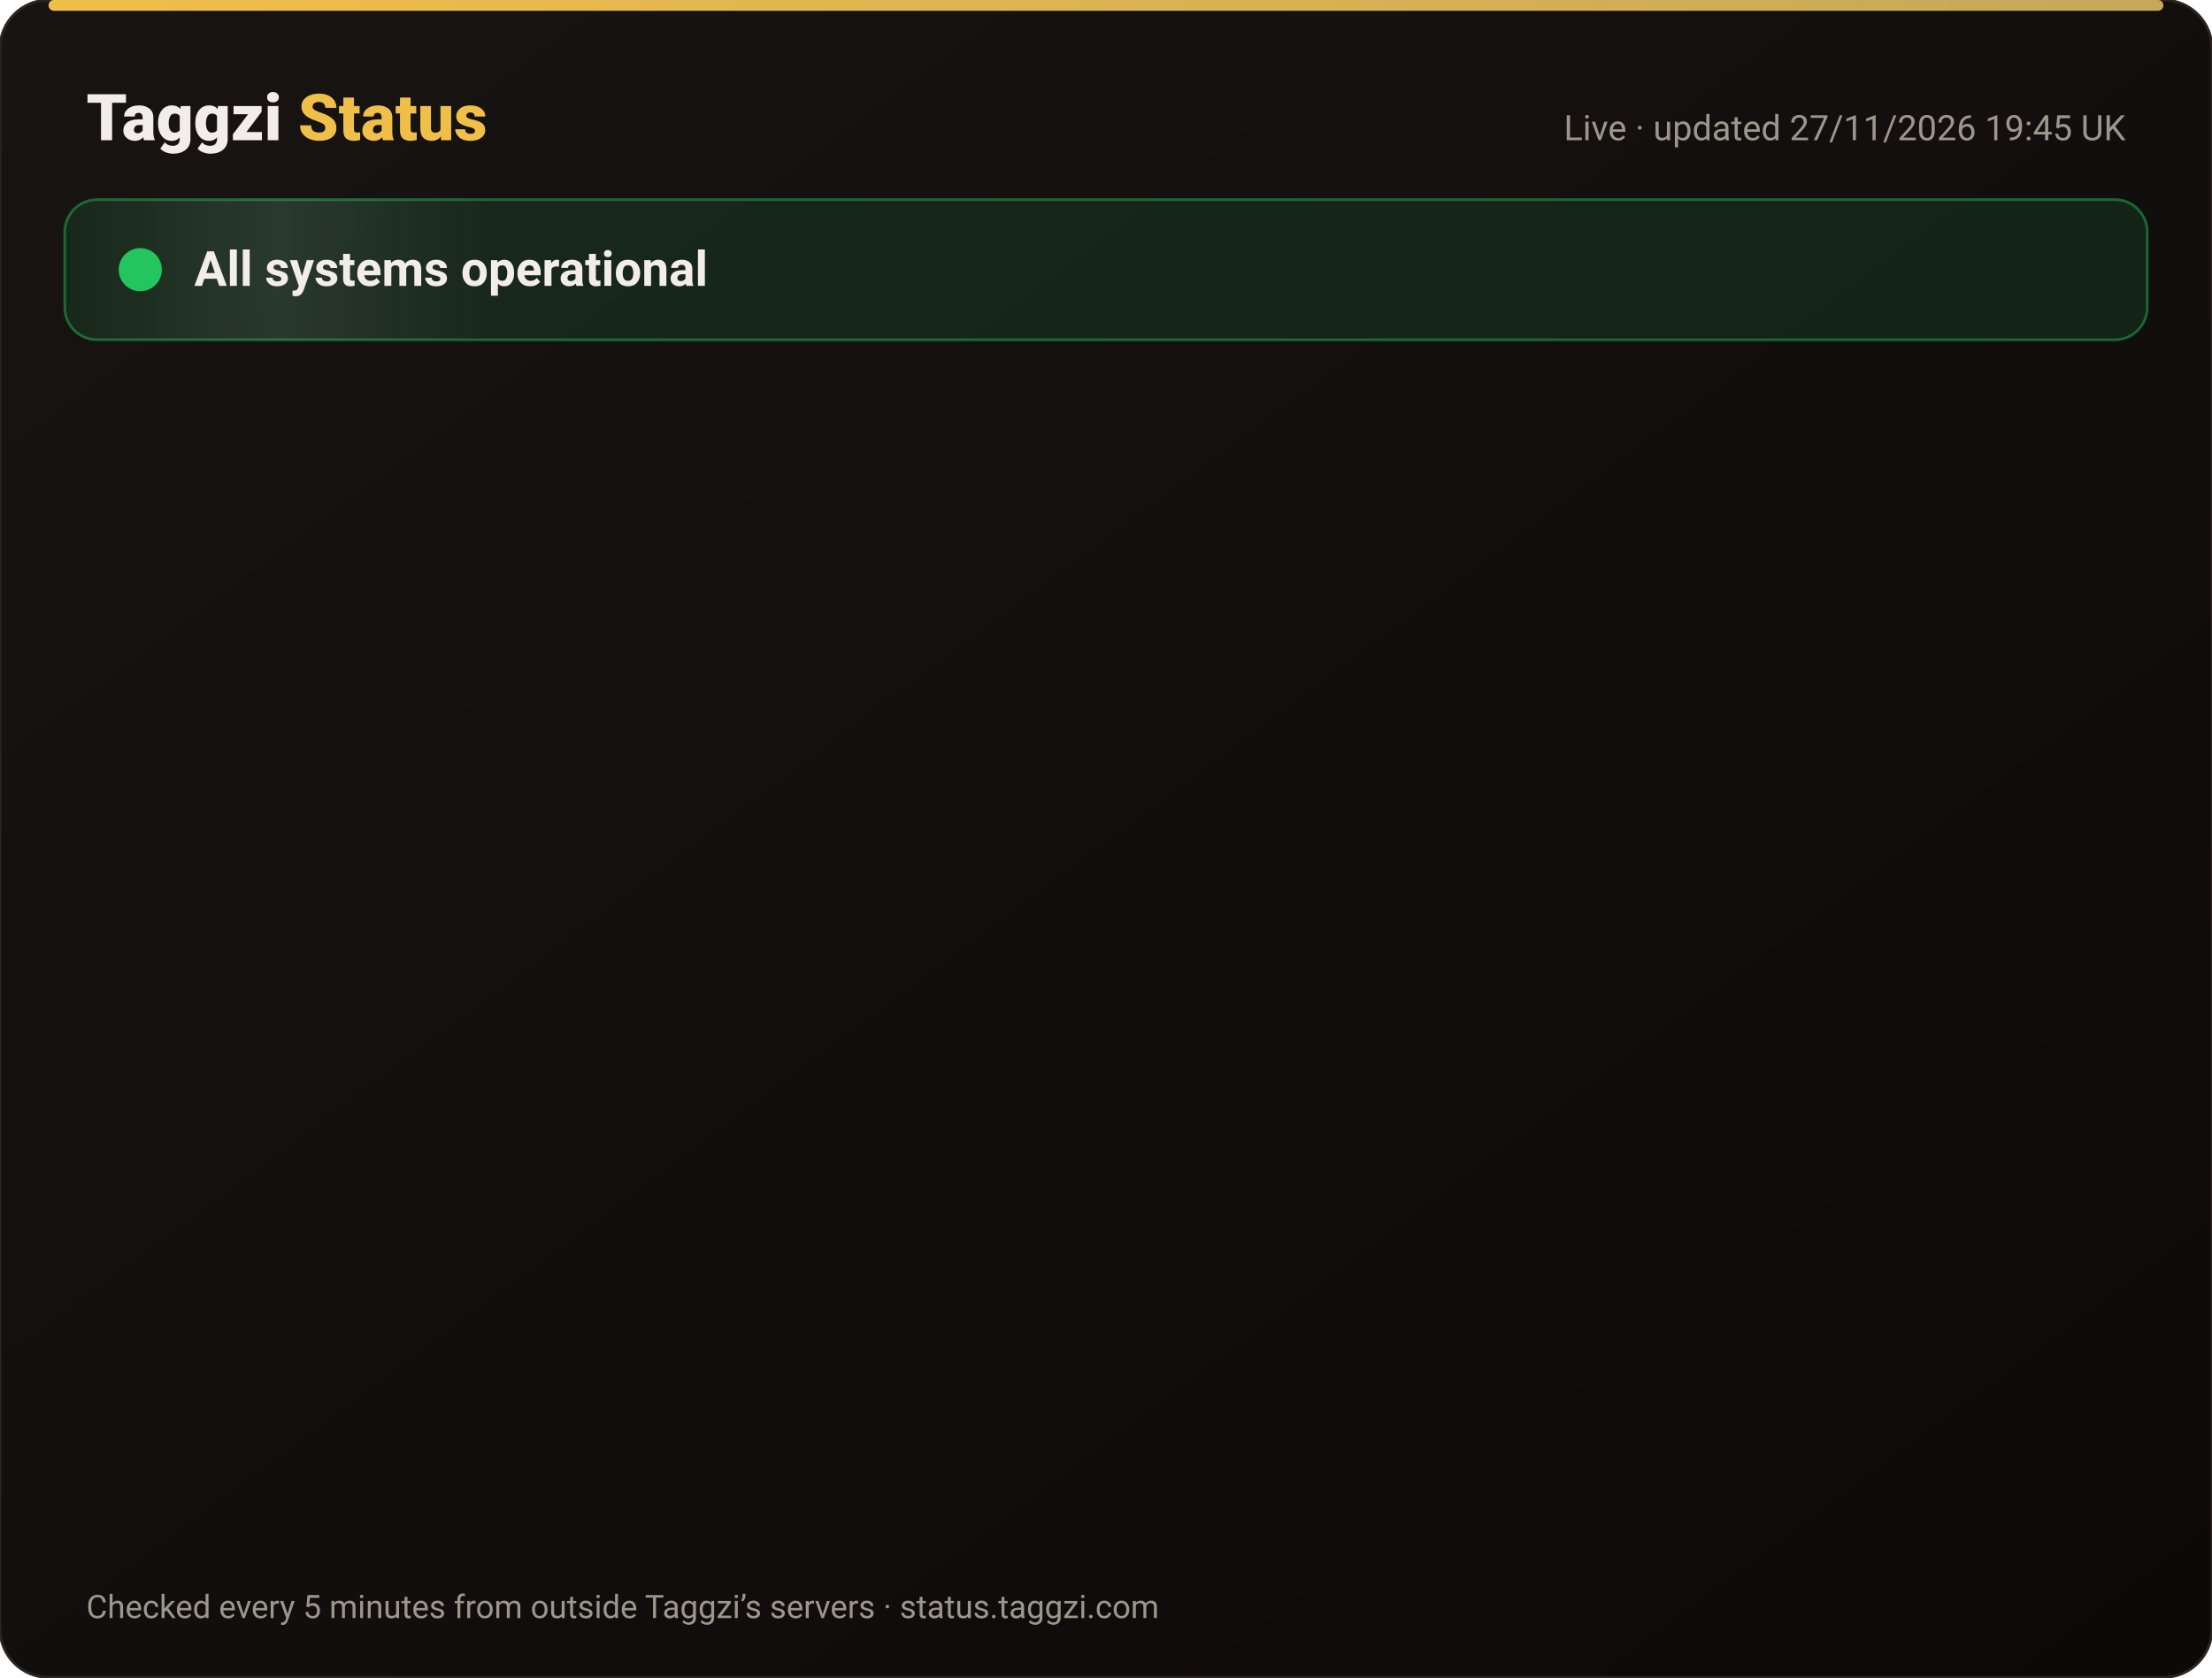
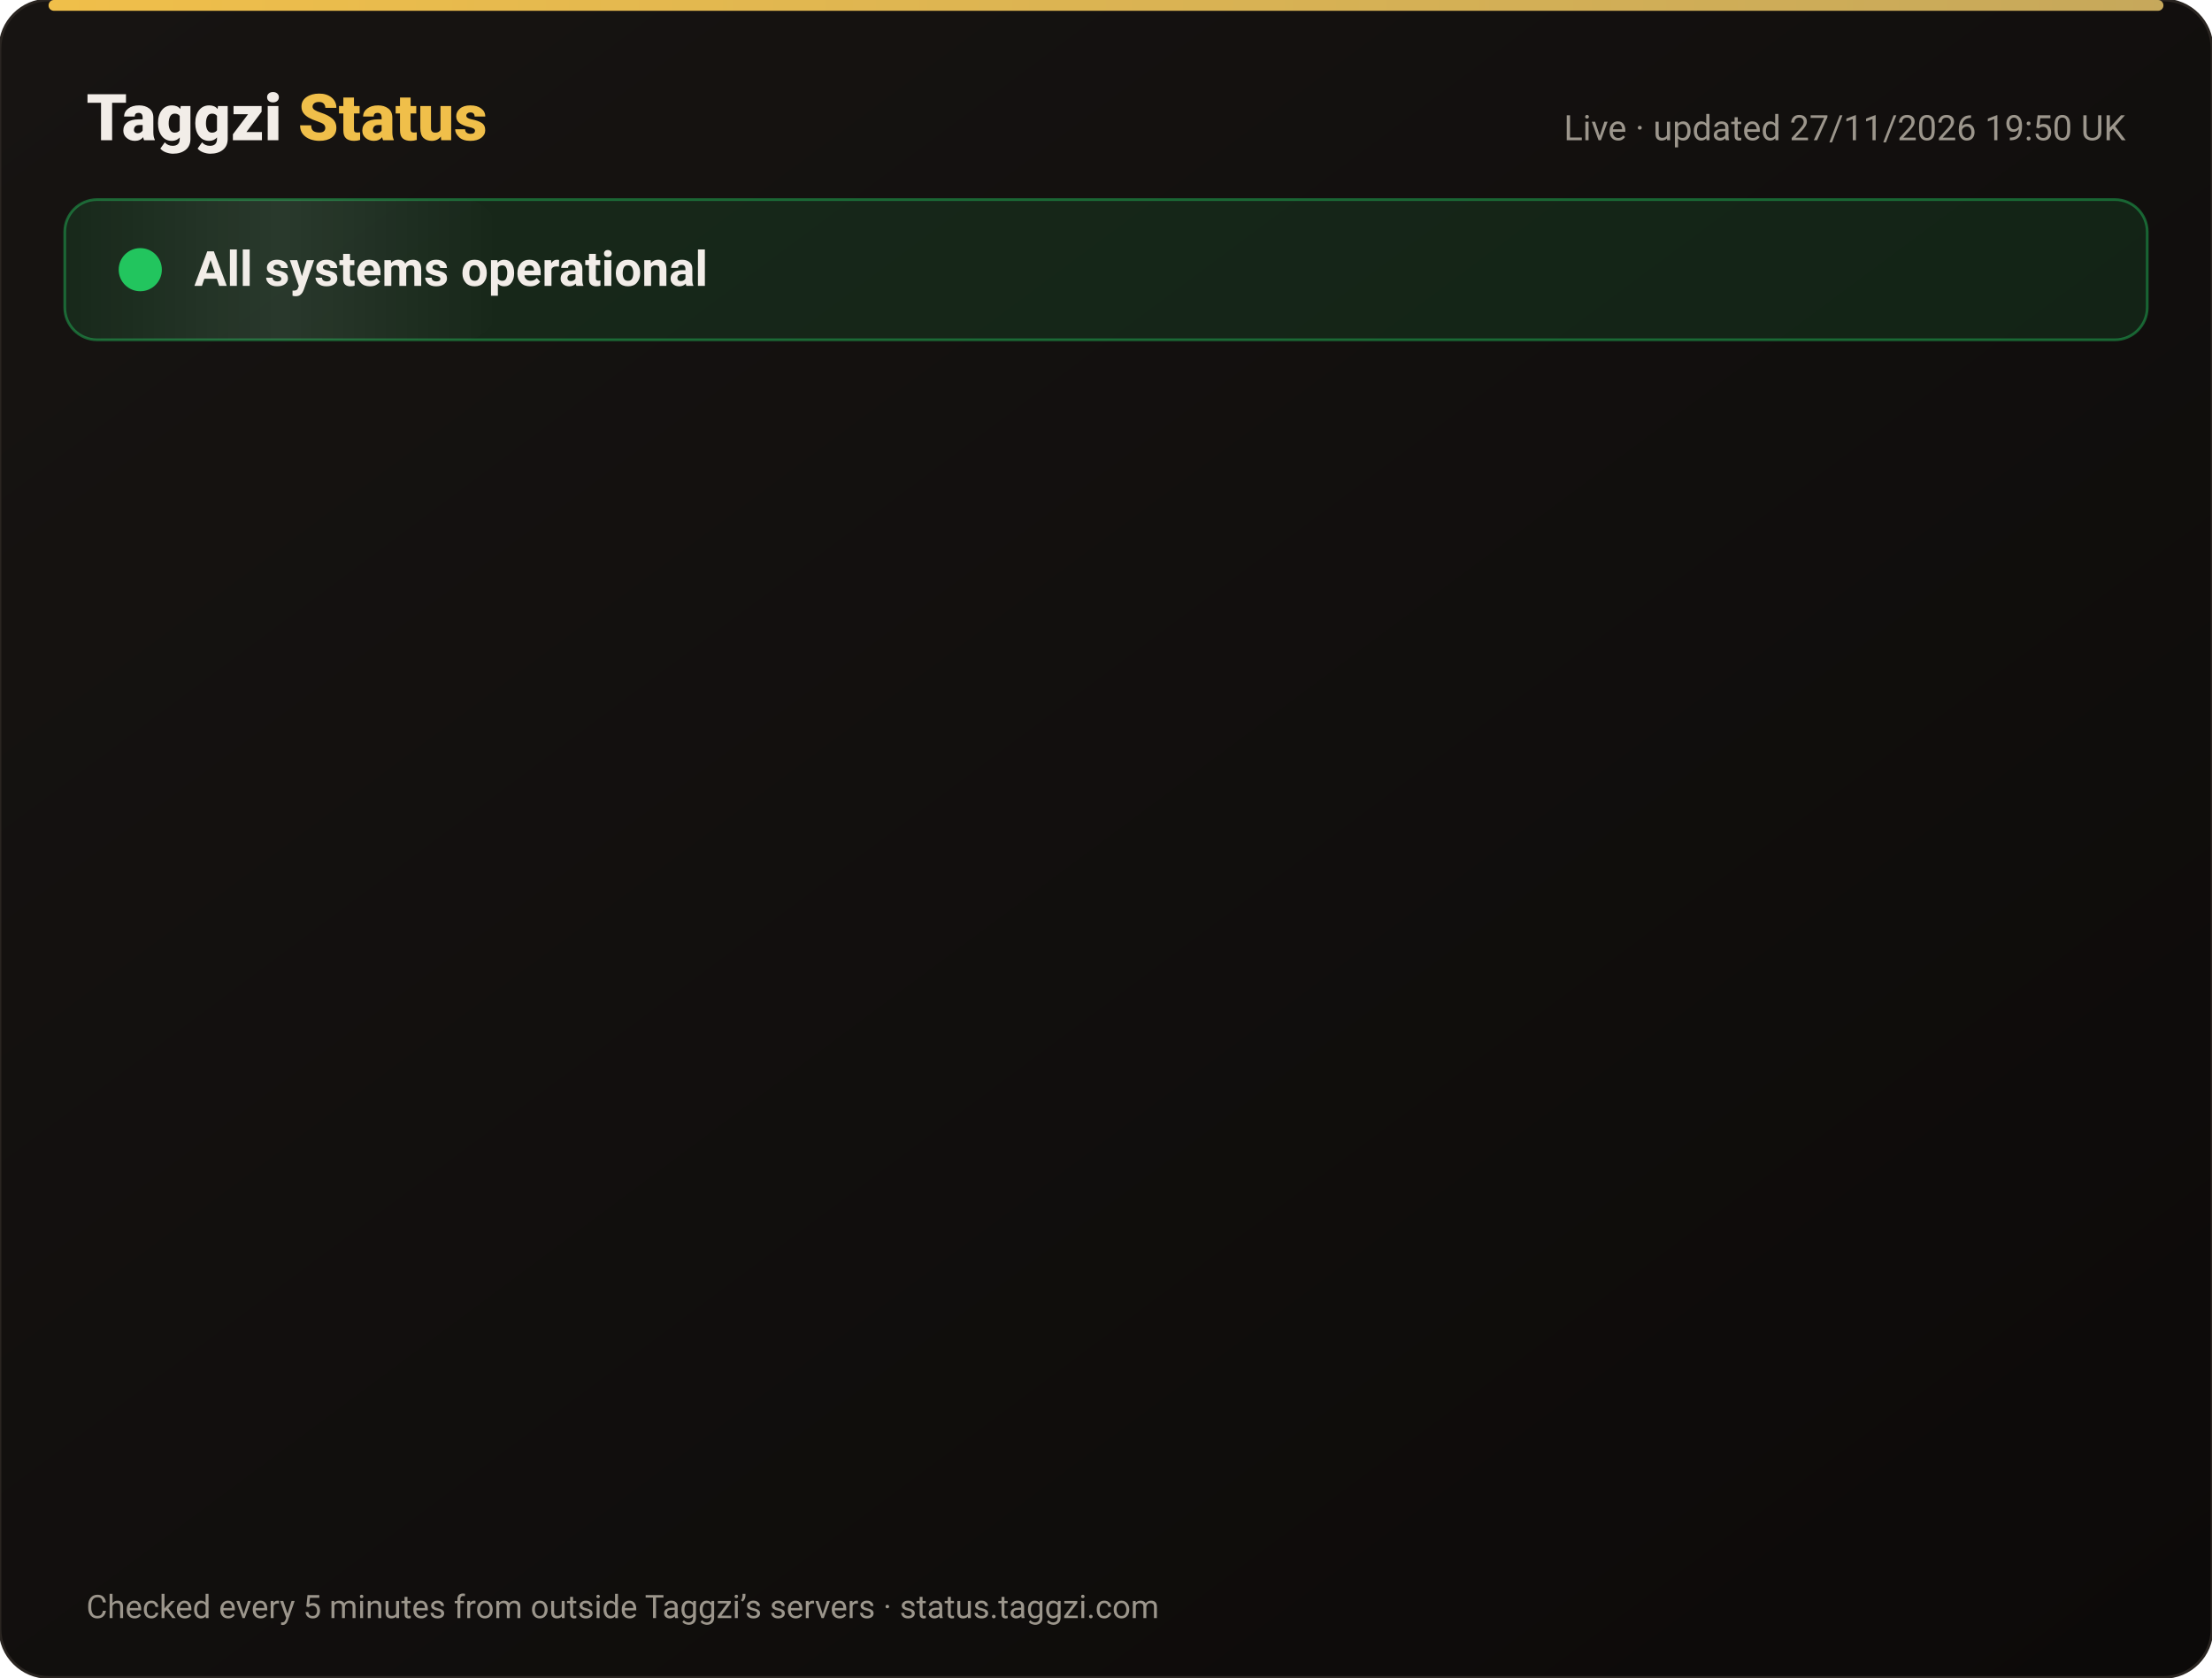
<svg xmlns="http://www.w3.org/2000/svg" width="820" height="622" viewBox="0 0 820 622" font-family="-apple-system,Segoe UI,Roboto,Helvetica,Arial,sans-serif">
  <defs>
    <linearGradient id="bg" x1="0" y1="0" x2="1" y2="1">
      <stop offset="0" stop-color="#171412" />
      <stop offset="1" stop-color="#0C0A09" />
    </linearGradient>
    <linearGradient id="gold" x1="0" x2="1">
      <stop offset="0" stop-color="#F0BF4A" />
      <stop offset="1" stop-color="#c6a85b" />
    </linearGradient>
    <linearGradient id="shine" x1="0" x2="1">
      <stop offset="0" stop-color="#fff" stop-opacity="0" />
      <stop offset=".5" stop-color="#fff" stop-opacity=".08" />
      <stop offset="1" stop-color="#fff" stop-opacity="0" />
    </linearGradient>
  </defs>
  <rect width="820" height="622" rx="18" fill="url(#bg)" stroke="#2a2521" />
  <rect x="18" y="0" width="784" height="4" rx="2" fill="url(#gold)" />
  <text x="32" y="52" font-size="24" font-weight="800" fill="#F2EDE8">Taggzi <tspan fill="#F0BF4A">Status</tspan>
  </text>
-   <text x="788" y="52" font-size="13" fill="#9C968C" text-anchor="end">Live · updated 27/11/2026 19:45 UK</text>
+   <text x="788" y="52" font-size="13" fill="#9C968C" text-anchor="end">Live · updated 27/11/2026 19:50 UK</text>
  <rect x="24" y="74" width="772" height="52" rx="12" fill="#22c55e" fill-opacity=".12" stroke="#22c55e" stroke-opacity=".45" />
  <rect x="24" y="74" width="160" height="52" rx="12" fill="url(#shine)">
    <animate attributeName="x" from="-160" to="820" dur="4s" repeatCount="indefinite" />
  </rect>
  <circle cx="52" cy="100" r="7" fill="#22c55e" />
  <circle cx="52" cy="100" r="7" fill="none" stroke="#22c55e" stroke-width="2">
    <animate attributeName="r" values="7;15;7" dur="2s" repeatCount="indefinite" />
    <animate attributeName="opacity" values=".9;0;.9" dur="2s" repeatCount="indefinite" />
  </circle>
  <text x="72" y="106" font-size="18" font-weight="700" fill="#F2EDE8">All systems operational</text>
  <g opacity="0">
    <animate attributeName="opacity" from="0" to="1" begin="0.00s" dur=".6s" fill="freeze" />
    <line x1="32" y1="188" x2="788" y2="188" stroke="#2a2521" />
    <circle cx="44" cy="166" r="6" fill="#22c55e">
      <animate attributeName="opacity" values="1;.45;1" dur="2.4s" begin="0.00s" repeatCount="indefinite" />
    </circle>
    <text x="62" y="171" font-size="15" font-weight="650" fill="#F2EDE8">Website</text>
    <text x="630" y="171" font-size="13" fill="#9C968C" text-anchor="end">99.98% uptime</text>
    <rect x="648" y="154" width="140" height="24" rx="12" fill="#22c55e" fill-opacity=".14" stroke="#22c55e" stroke-opacity=".5" />
    <text x="718" y="171" font-size="12" font-weight="700" fill="#22c55e" text-anchor="middle">Operational</text>
  </g>
  <g opacity="0">
    <animate attributeName="opacity" from="0" to="1" begin="0.15s" dur=".6s" fill="freeze" />
    <line x1="32" y1="234" x2="788" y2="234" stroke="#2a2521" />
    <circle cx="44" cy="212" r="6" fill="#22c55e">
      <animate attributeName="opacity" values="1;.45;1" dur="2.4s" begin="0.15s" repeatCount="indefinite" />
    </circle>
    <text x="62" y="217" font-size="15" font-weight="650" fill="#F2EDE8">Tag scans</text>
    <text x="630" y="217" font-size="13" fill="#9C968C" text-anchor="end">99.98% uptime</text>
    <rect x="648" y="200" width="140" height="24" rx="12" fill="#22c55e" fill-opacity=".14" stroke="#22c55e" stroke-opacity=".5" />
    <text x="718" y="217" font-size="12" font-weight="700" fill="#22c55e" text-anchor="middle">Operational</text>
  </g>
  <g opacity="0">
    <animate attributeName="opacity" from="0" to="1" begin="0.30s" dur=".6s" fill="freeze" />
    <line x1="32" y1="280" x2="788" y2="280" stroke="#2a2521" />
    <circle cx="44" cy="258" r="6" fill="#22c55e">
      <animate attributeName="opacity" values="1;.45;1" dur="2.4s" begin="0.30s" repeatCount="indefinite" />
    </circle>
    <text x="62" y="263" font-size="15" font-weight="650" fill="#F2EDE8">Manual tag lookup</text>
    <text x="630" y="263" font-size="13" fill="#9C968C" text-anchor="end">99.98% uptime</text>
    <rect x="648" y="246" width="140" height="24" rx="12" fill="#22c55e" fill-opacity=".14" stroke="#22c55e" stroke-opacity=".5" />
    <text x="718" y="263" font-size="12" font-weight="700" fill="#22c55e" text-anchor="middle">Operational</text>
  </g>
  <g opacity="0">
    <animate attributeName="opacity" from="0" to="1" begin="0.45s" dur=".6s" fill="freeze" />
    <line x1="32" y1="326" x2="788" y2="326" stroke="#2a2521" />
    <circle cx="44" cy="304" r="6" fill="#22c55e">
      <animate attributeName="opacity" values="1;.45;1" dur="2.4s" begin="0.45s" repeatCount="indefinite" />
    </circle>
    <text x="62" y="309" font-size="15" font-weight="650" fill="#F2EDE8">App &amp; login</text>
    <text x="630" y="309" font-size="13" fill="#9C968C" text-anchor="end">99.98% uptime</text>
    <rect x="648" y="292" width="140" height="24" rx="12" fill="#22c55e" fill-opacity=".14" stroke="#22c55e" stroke-opacity=".5" />
    <text x="718" y="309" font-size="12" font-weight="700" fill="#22c55e" text-anchor="middle">Operational</text>
  </g>
  <g opacity="0">
    <animate attributeName="opacity" from="0" to="1" begin="0.60s" dur=".6s" fill="freeze" />
    <line x1="32" y1="372" x2="788" y2="372" stroke="#2a2521" />
    <circle cx="44" cy="350" r="6" fill="#22c55e">
      <animate attributeName="opacity" values="1;.45;1" dur="2.4s" begin="0.60s" repeatCount="indefinite" />
    </circle>
    <text x="62" y="355" font-size="15" font-weight="650" fill="#F2EDE8">Community alerts</text>
    <text x="630" y="355" font-size="13" fill="#9C968C" text-anchor="end">99.98% uptime</text>
    <rect x="648" y="338" width="140" height="24" rx="12" fill="#22c55e" fill-opacity=".14" stroke="#22c55e" stroke-opacity=".5" />
    <text x="718" y="355" font-size="12" font-weight="700" fill="#22c55e" text-anchor="middle">Operational</text>
  </g>
  <g opacity="0">
    <animate attributeName="opacity" from="0" to="1" begin="0.75s" dur=".6s" fill="freeze" />
    <line x1="32" y1="418" x2="788" y2="418" stroke="#2a2521" />
    <circle cx="44" cy="396" r="6" fill="#22c55e">
      <animate attributeName="opacity" values="1;.45;1" dur="2.4s" begin="0.75s" repeatCount="indefinite" />
    </circle>
    <text x="62" y="401" font-size="15" font-weight="650" fill="#F2EDE8">Private calling</text>
    <text x="630" y="401" font-size="13" fill="#9C968C" text-anchor="end">99.98% uptime</text>
    <rect x="648" y="384" width="140" height="24" rx="12" fill="#22c55e" fill-opacity=".14" stroke="#22c55e" stroke-opacity=".5" />
    <text x="718" y="401" font-size="12" font-weight="700" fill="#22c55e" text-anchor="middle">Operational</text>
  </g>
  <g opacity="0">
    <animate attributeName="opacity" from="0" to="1" begin="0.90s" dur=".6s" fill="freeze" />
    <line x1="32" y1="464" x2="788" y2="464" stroke="#2a2521" />
    <circle cx="44" cy="442" r="6" fill="#22c55e">
      <animate attributeName="opacity" values="1;.45;1" dur="2.4s" begin="0.90s" repeatCount="indefinite" />
    </circle>
    <text x="62" y="447" font-size="15" font-weight="650" fill="#F2EDE8">Payments</text>
    <text x="630" y="447" font-size="13" fill="#9C968C" text-anchor="end">99.97% uptime</text>
    <rect x="648" y="430" width="140" height="24" rx="12" fill="#22c55e" fill-opacity=".14" stroke="#22c55e" stroke-opacity=".5" />
    <text x="718" y="447" font-size="12" font-weight="700" fill="#22c55e" text-anchor="middle">Operational</text>
  </g>
  <g opacity="0">
    <animate attributeName="opacity" from="0" to="1" begin="1.05s" dur=".6s" fill="freeze" />
    <line x1="32" y1="510" x2="788" y2="510" stroke="#2a2521" />
    <circle cx="44" cy="488" r="6" fill="#22c55e">
      <animate attributeName="opacity" values="1;.45;1" dur="2.4s" begin="1.05s" repeatCount="indefinite" />
    </circle>
    <text x="62" y="493" font-size="15" font-weight="650" fill="#F2EDE8">Email &amp; support</text>
    <text x="630" y="493" font-size="13" fill="#9C968C" text-anchor="end">99.98% uptime</text>
    <rect x="648" y="476" width="140" height="24" rx="12" fill="#22c55e" fill-opacity=".14" stroke="#22c55e" stroke-opacity=".5" />
    <text x="718" y="493" font-size="12" font-weight="700" fill="#22c55e" text-anchor="middle">Operational</text>
  </g>
  <g opacity="0">
    <animate attributeName="opacity" from="0" to="1" begin="1.20s" dur=".6s" fill="freeze" />
    <line x1="32" y1="556" x2="788" y2="556" stroke="#2a2521" />
    <circle cx="44" cy="534" r="6" fill="#22c55e">
      <animate attributeName="opacity" values="1;.45;1" dur="2.4s" begin="1.20s" repeatCount="indefinite" />
    </circle>
    <text x="62" y="539" font-size="15" font-weight="650" fill="#F2EDE8">Secure connection (SSL)</text>
    <text x="630" y="539" font-size="13" fill="#9C968C" text-anchor="end">100.00% uptime</text>
    <rect x="648" y="522" width="140" height="24" rx="12" fill="#22c55e" fill-opacity=".14" stroke="#22c55e" stroke-opacity=".5" />
    <text x="718" y="539" font-size="12" font-weight="700" fill="#22c55e" text-anchor="middle">Operational</text>
  </g>
  <text x="32" y="600" font-size="12" fill="#9C968C">Checked every 5 minutes from outside Taggzi’s servers · status.taggzi.com</text>
</svg>
